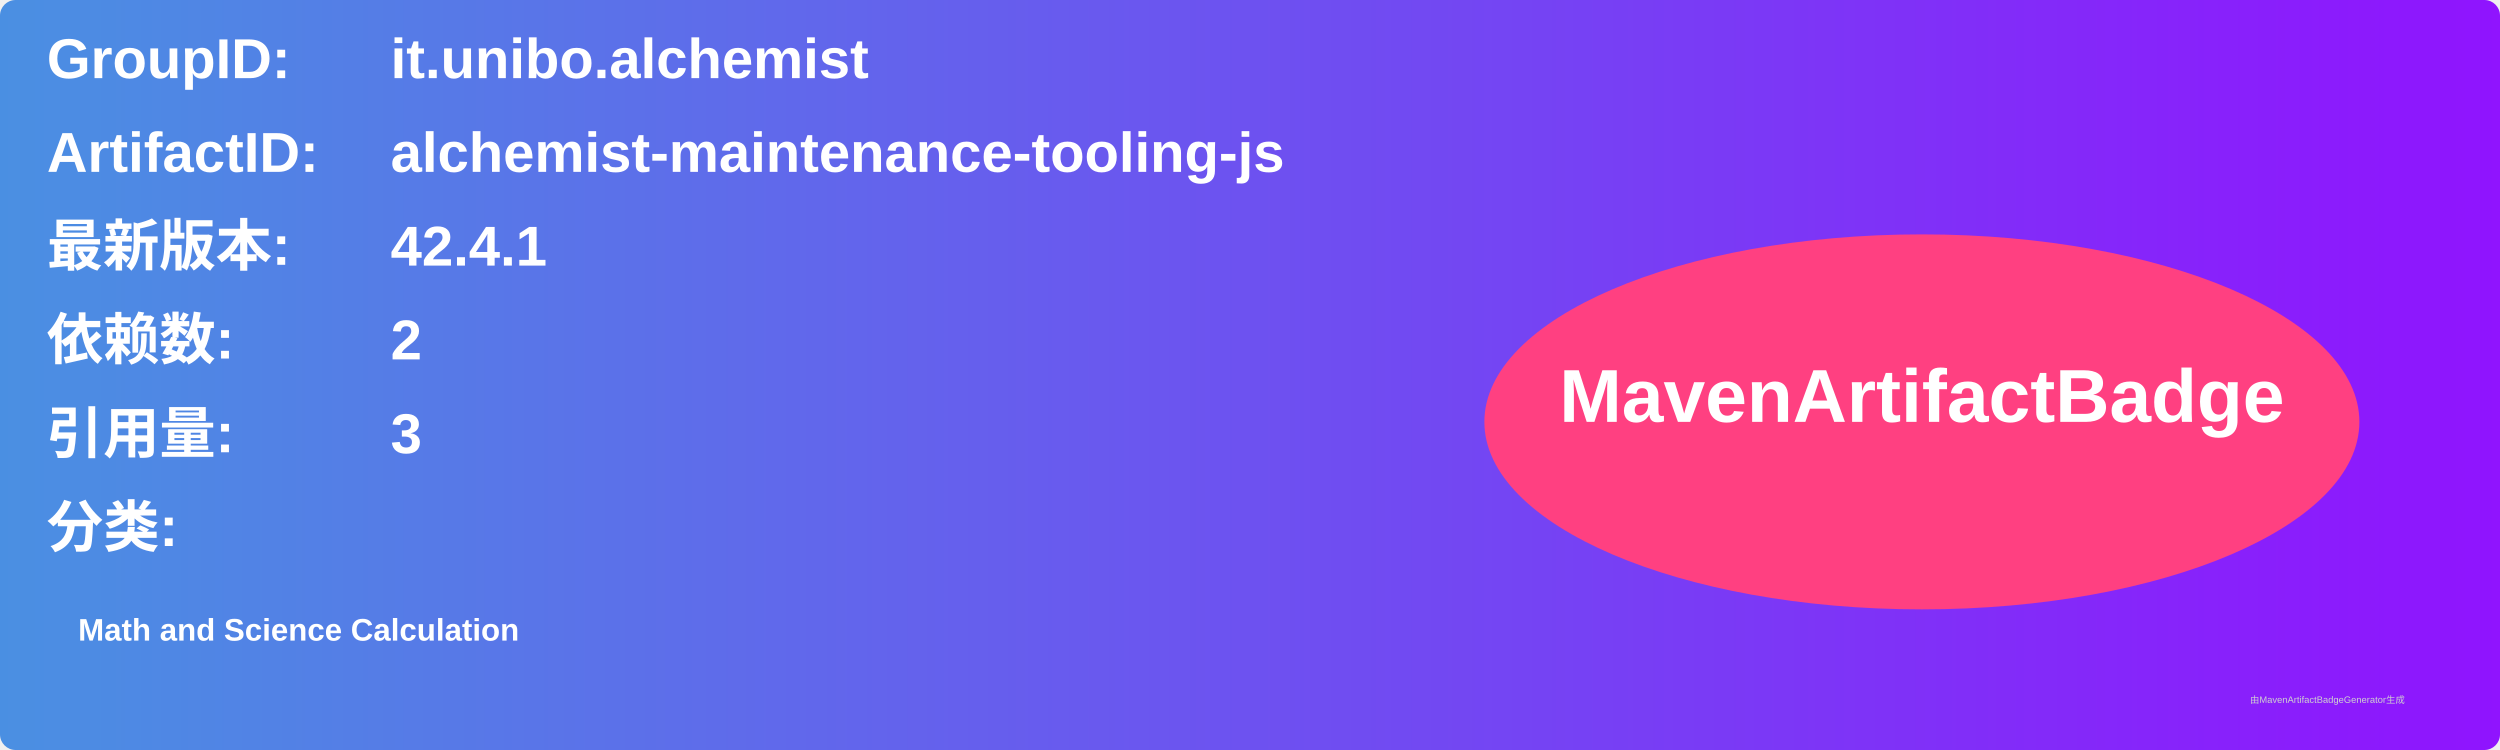
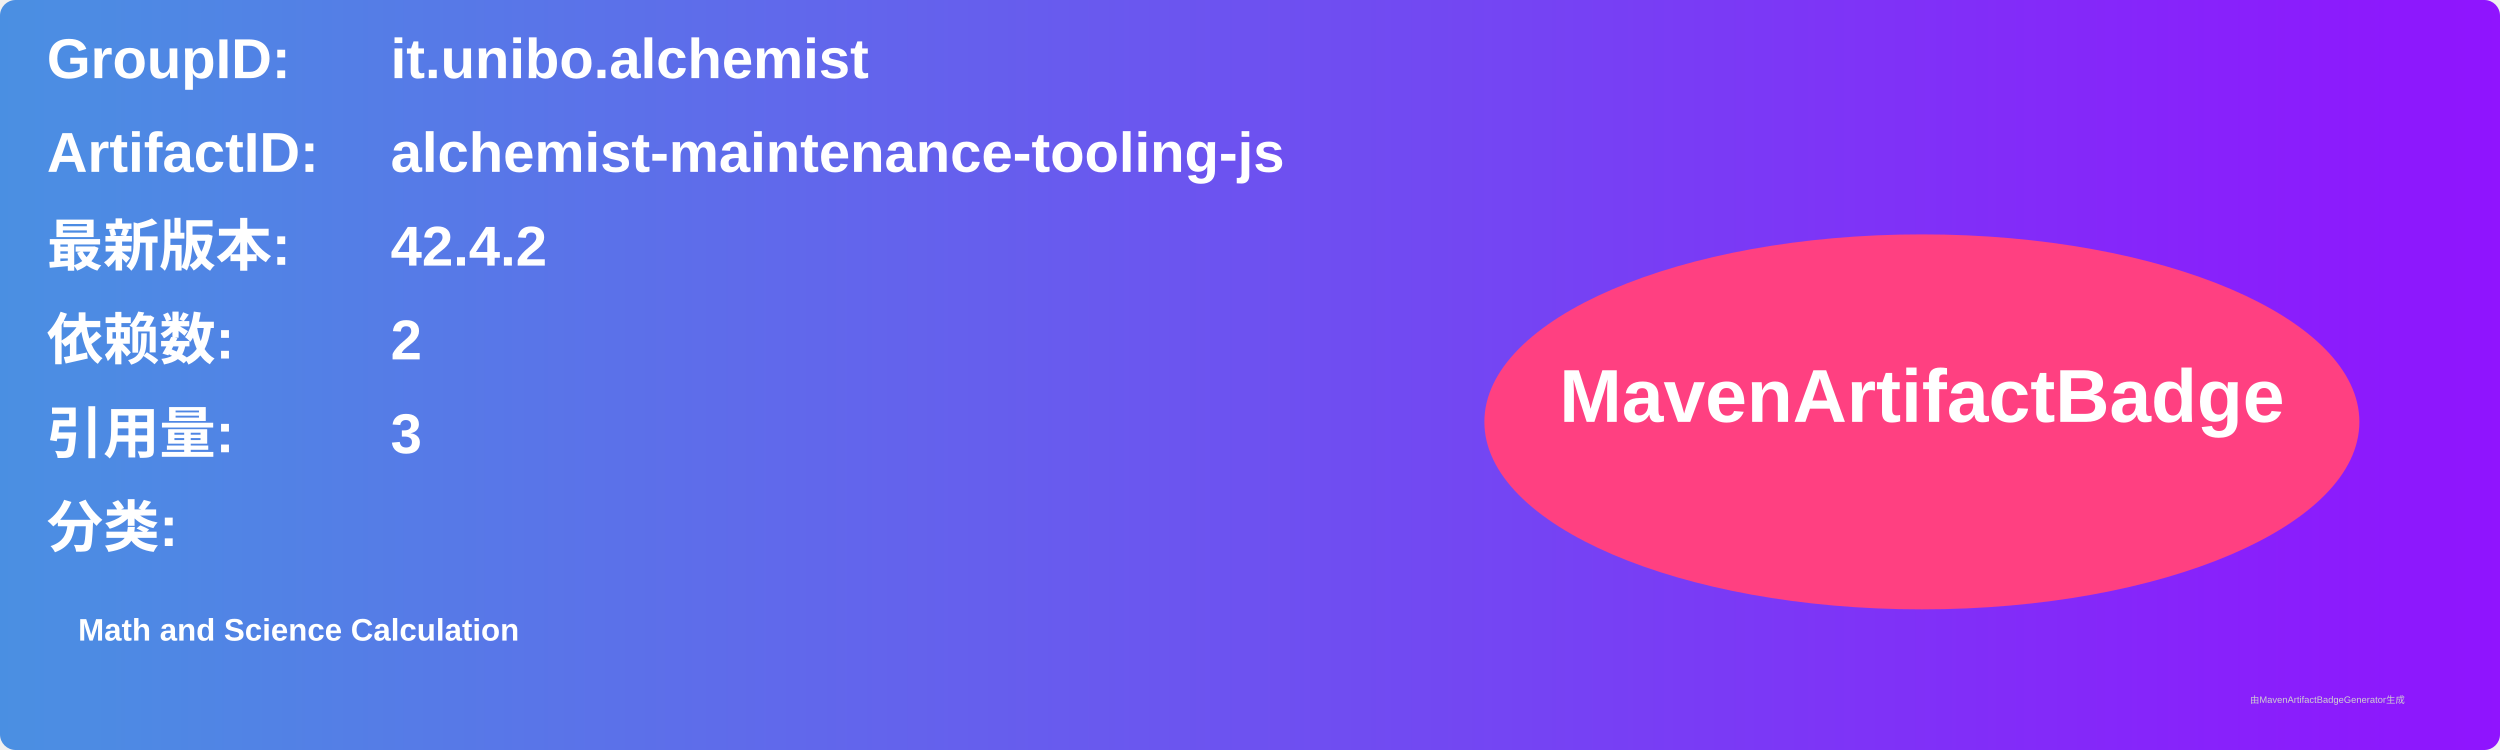
<svg xmlns="http://www.w3.org/2000/svg" width="800" height="240" viewBox="0 0 800 240">
  <linearGradient id="grad" x1="0%" y1="0%" x2="100%" y2="0%">
    <stop offset="0%" stop-color="#4a90e2" />
    <stop offset="100%" stop-color="#9013fe" />
  </linearGradient>
  <rect width="100%" height="100%" rx="5" ry="5" fill="url(#grad)" />
  <g transform="translate(15, 15)">
    <text x="0" y="10" font-family="Arial" font-size="18" fill="white" font-weight="bold" width="260">GroupID:</text>
    <text x="110" y="10" font-family="Arial" font-size="18" fill="white" font-weight="bold" width="460">it.unibo.alchemist</text>
    <text x="0" y="40" font-family="Arial" font-size="18" fill="white" font-weight="bold" width="260">ArtifactID:</text>
    <text x="110" y="40" font-family="Arial" font-size="18" fill="white" font-weight="bold" width="460">alchemist-maintenance-tooling-js</text>
    <text x="0" y="70" font-family="Arial" font-size="18" fill="white" font-weight="bold">最新版本:</text>
    <text x="110" y="70" font-family="Arial" font-size="18" fill="white" font-weight="bold">
-       <tspan font-weight="bold">42.4.1</tspan>
+       <tspan font-weight="bold">42.4.2</tspan>
    </text>
    <text x="0" y="100" font-family="Arial" font-size="18" fill="white" font-weight="bold">依赖数: </text>
    <text x="110" y="100" font-family="Arial" font-size="18" fill="white">
      <tspan font-weight="bold">2</tspan>
    </text>
    <text x="0" y="130" font-family="Arial" font-size="18" fill="white" font-weight="bold">引用量: </text>
    <text x="110" y="130" font-family="Arial" font-size="18" fill="white">
      <tspan font-weight="bold">3</tspan>
    </text>
    <text x="0" y="160" font-family="Arial" font-size="18" fill="white" font-weight="bold">分类:</text>
    <text x="10" y="190" font-family="Arial" font-size="10" fill="white">
      <tspan font-weight="bold">Math and Science Calculation</tspan>
    </text>
    <ellipse cx="600" cy="120" rx="140" ry="60" fill="#ff4081" />
    <text x="600" y="120" text-anchor="middle" font-family="Arial" font-size="24" fill="white" font-weight="bold">MavenArtifactBadge</text>
  </g>
  <text x="720" y="225" font-family="Arial" font-size="3" fill="#d0d0d0">由MavenArtifactBadgeGenerator生成</text>
</svg>
